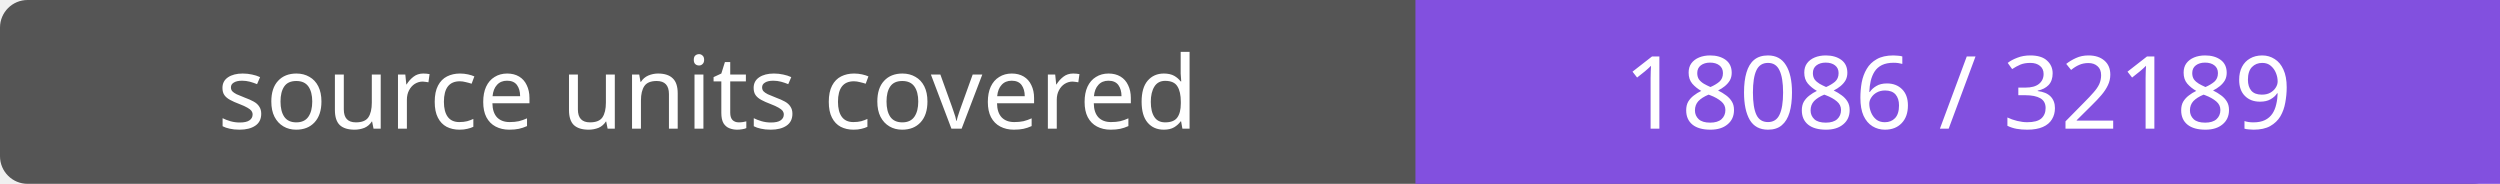
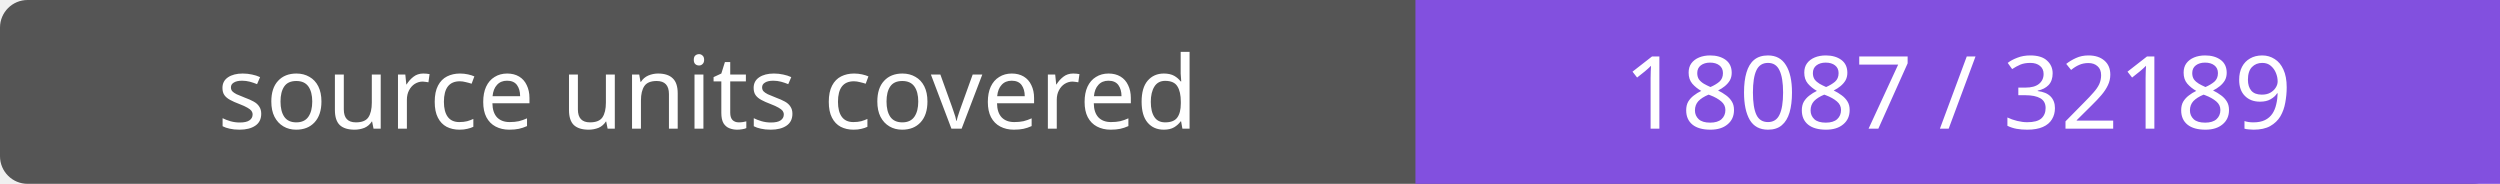
- <svg xmlns="http://www.w3.org/2000/svg" width="272" height="20" role="img" aria-label="source units covered: 18086 / 32189">
+ <svg xmlns="http://www.w3.org/2000/svg" width="272" height="20" role="img" aria-label="source units covered: 18087 / 32189">
  <rect width="272" height="20" rx="3" fill="#555" />
  <path fill="#8250df" d="M154 0h118v20H154z" />
  <g fill="#fff" text-anchor="middle" font-family="Verdana,sans-serif" font-size="11">
    <text x="77.0" y="14">source units covered</text>
-     <text x="213.0" y="14">18086 / 32189</text>
+     <text x="213.0" y="14">18087 / 32189</text>
  </g>
</svg>
